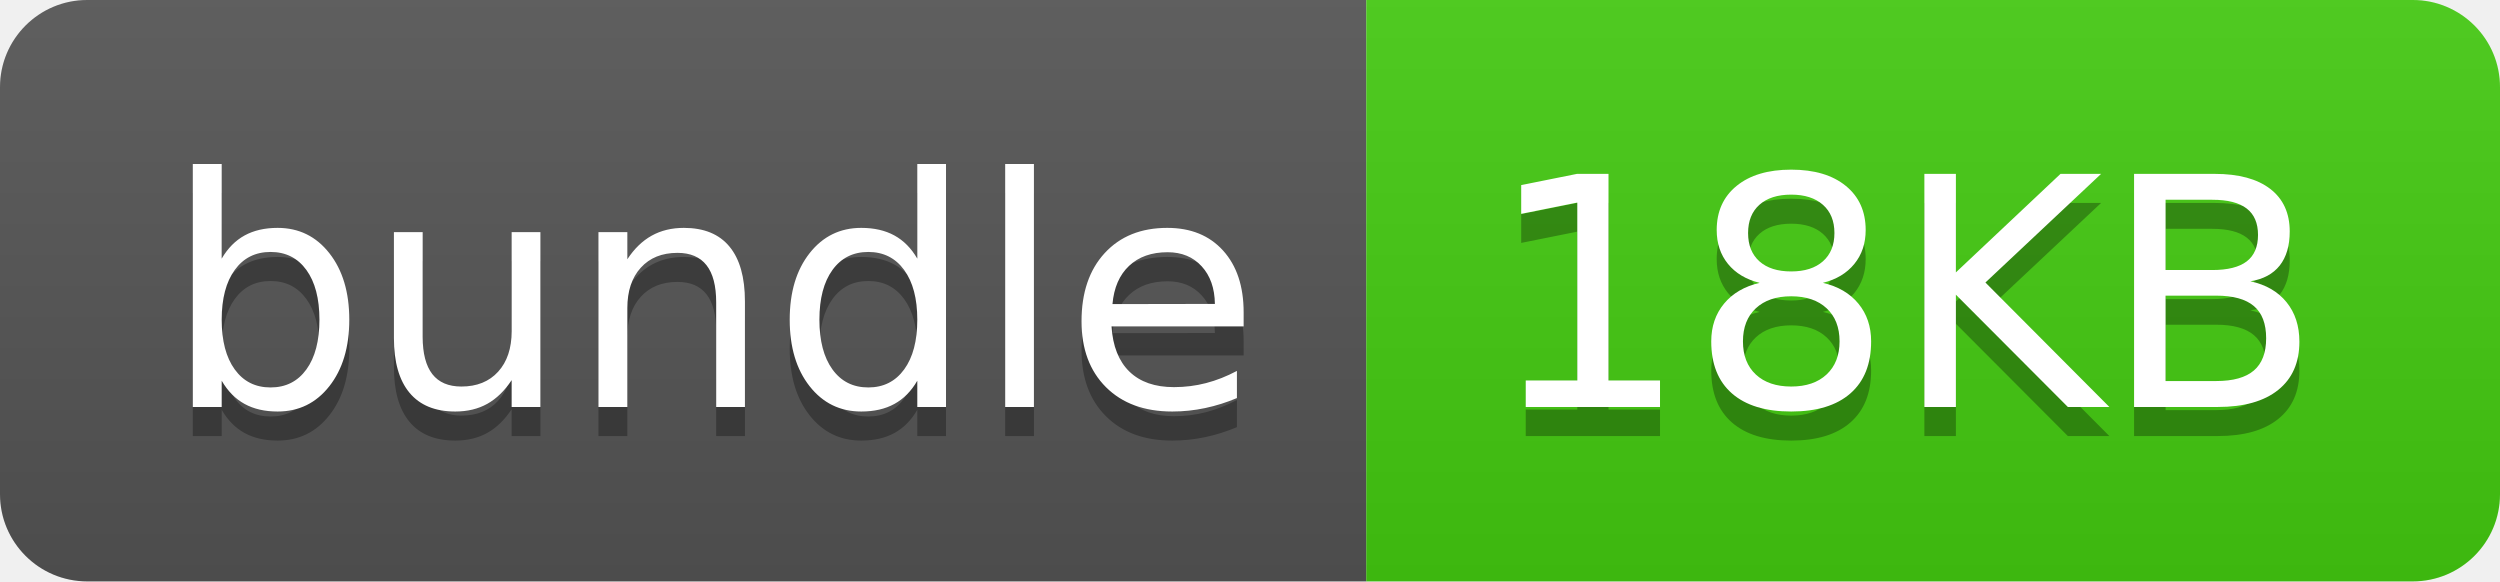
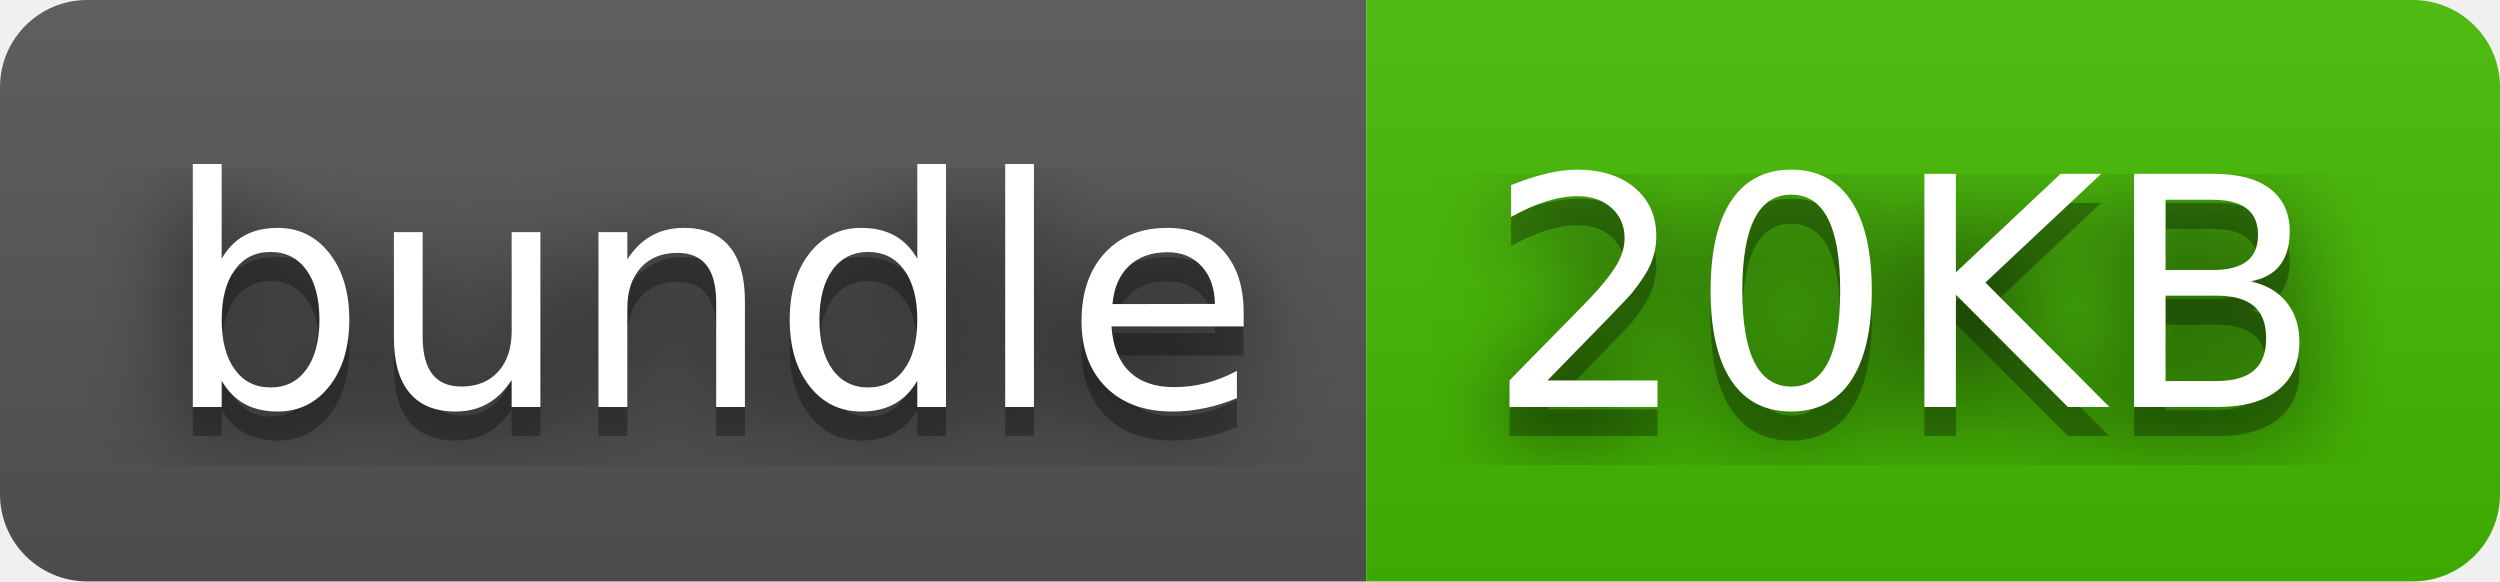
- <svg xmlns="http://www.w3.org/2000/svg" width="86" height="20" role="img" aria-label="bundle: 18KB">
+ <svg xmlns="http://www.w3.org/2000/svg" width="86" height="20" role="img" aria-label="bundle: 20KB">
+   <filter id="blur">
+     <feGaussianBlur stdDeviation="16" />
+   </filter>
  <linearGradient id="s" x2="0" y2="100%">
    <stop offset="0" stop-color="#bbb" stop-opacity=".1" />
    <stop offset="1" stop-opacity=".1" />
  </linearGradient>
  <clipPath id="r">
-     <rect width="86" height="20" rx="3" fill="#fff" />
+     <rect width="86" height="20" rx="3" />
  </clipPath>
  <g clip-path="url(#r)">
    <rect width="47" height="20" fill="#555" />
-     <rect x="47" width="39" height="20" fill="#4c1" />
+     <rect x="47" width="39" height="20" fill="#4b0" />
    <rect width="86" height="20" fill="url(#s)" />
  </g>
  <g fill="#fff" text-anchor="middle" font-family="Verdana,Geneva,DejaVu Sans,sans-serif" text-rendering="geometricPrecision" font-size="110">
-     <text aria-hidden="true" x="245" y="150" fill="#010101" fill-opacity=".3" transform="scale(.1)" textLength="370">bundle</text>
-     <text x="245" y="140" transform="scale(.1)" fill="#fff" textLength="370">bundle</text>
-     <text aria-hidden="true" x="655" y="150" fill="#010101" fill-opacity=".3" transform="scale(.1)" textLength="290">18KB</text>
-     <text x="655" y="140" transform="scale(.1)" fill="#fff" textLength="290">18KB</text>
+     <g transform="scale(.1)">
+       <g aria-hidden="true" fill="#010101">
+         <text x="245" y="150" fill-opacity=".8" filter="url(#blur)" textLength="370">bundle</text>
+         <text x="245" y="150" fill-opacity=".3" textLength="370">bundle</text>
+       </g>
+       <text x="245" y="140" textLength="370">bundle</text>
+     </g>
+     <g transform="scale(.1)">
+       <g aria-hidden="true" fill="#010101">
+         <text x="655" y="150" fill-opacity=".8" filter="url(#blur)" textLength="290">20KB</text>
+         <text x="655" y="150" fill-opacity=".3" textLength="290">20KB</text>
+       </g>
+       <text x="655" y="140" textLength="290">20KB</text>
+     </g>
  </g>
</svg>
